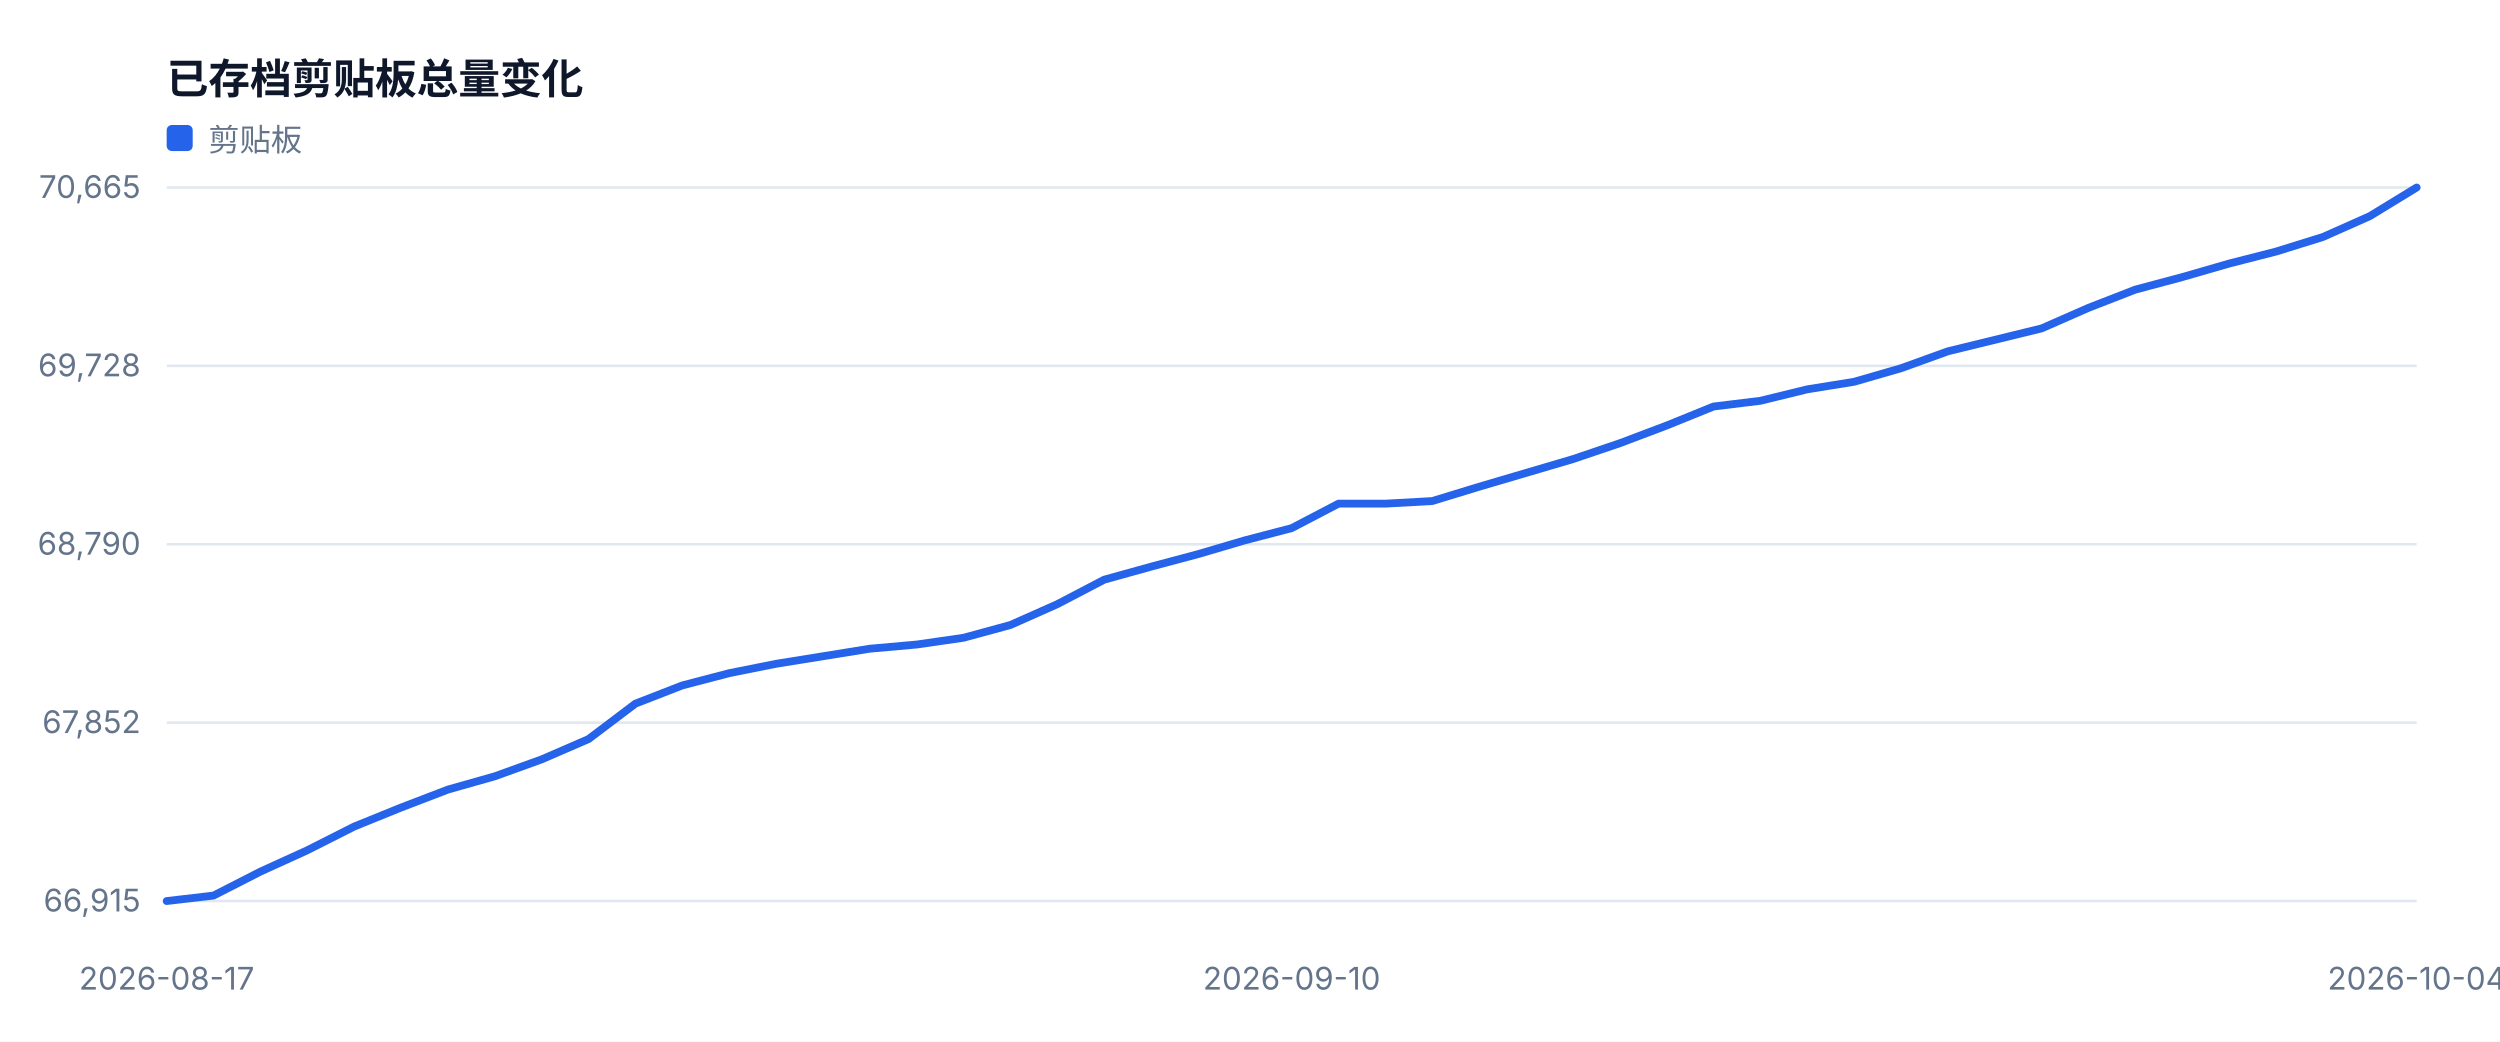
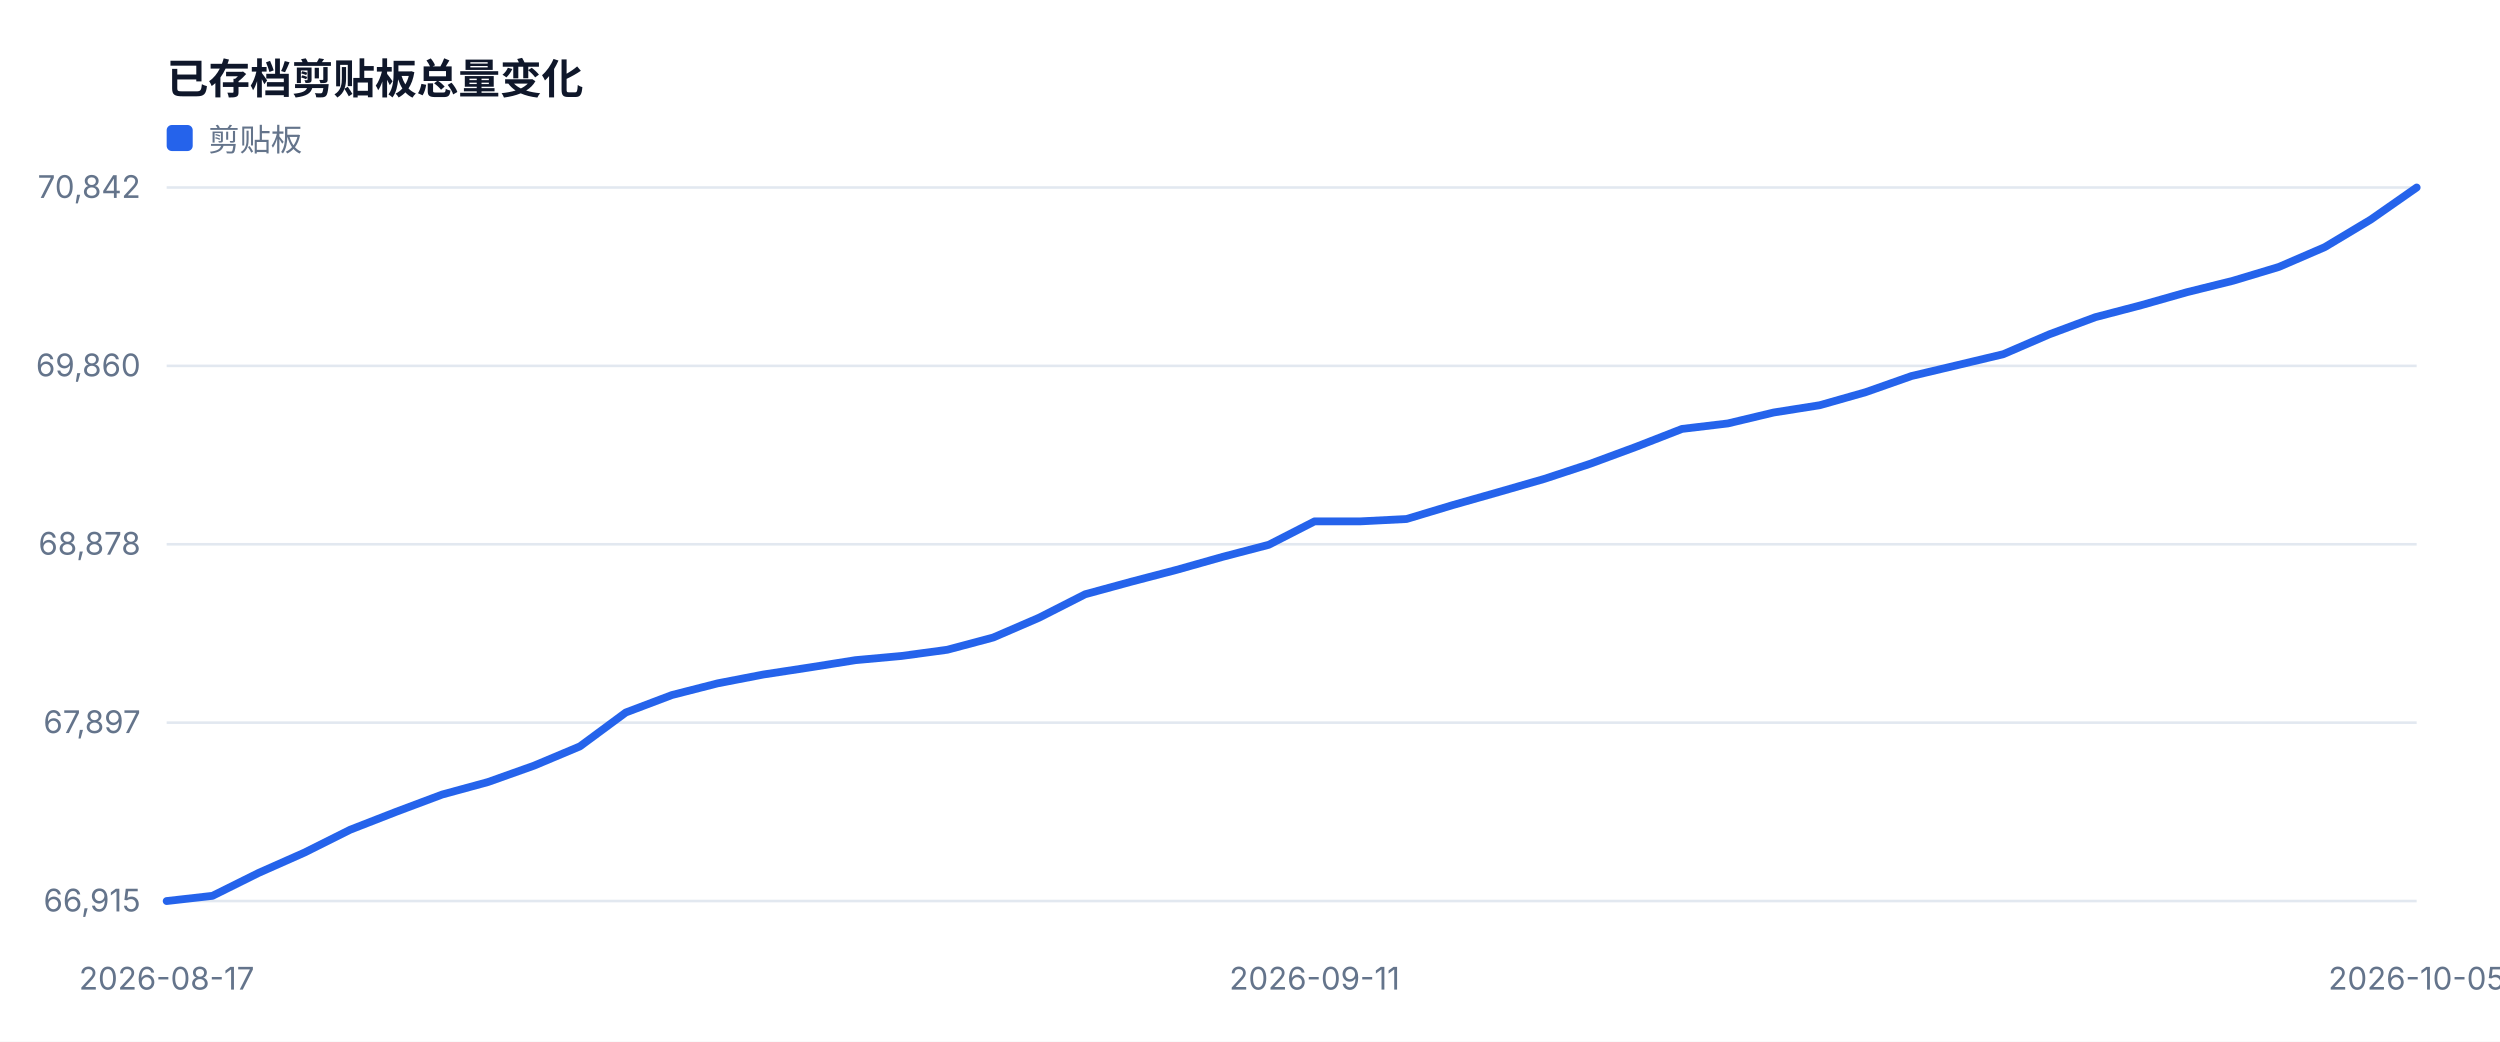
<svg xmlns="http://www.w3.org/2000/svg" width="960" height="400" viewBox="0 0 960 400" role="img">
  <style>text{font-family:-apple-system,BlinkMacSystemFont,'Segoe UI',sans-serif;fill:#334155}.muted{fill:#64748b;font-size:12px}.value{fill:#0f172a;font-size:28px;font-weight:700}.title{fill:#0f172a;font-size:16px;font-weight:700}</style>
  <rect width="100%" height="100%" fill="#ffffff" />
  <text x="64" y="36" class="title">已存档剪贴板总量变化</text>
  <line x1="64" y1="346.0" x2="928" y2="346.0" stroke="#e2e8f0" />
  <text x="54" y="350.0" text-anchor="end" class="muted">66,915</text>
  <line x1="64" y1="277.5" x2="928" y2="277.5" stroke="#e2e8f0" />
-   <text x="54" y="281.5" text-anchor="end" class="muted">67,852</text>
+   <text x="54" y="281.5" text-anchor="end" class="muted">67,897</text>
  <line x1="64" y1="209.0" x2="928" y2="209.0" stroke="#e2e8f0" />
-   <text x="54" y="213.0" text-anchor="end" class="muted">68,790</text>
+   <text x="54" y="213.0" text-anchor="end" class="muted">68,878</text>
  <line x1="64" y1="140.5" x2="928" y2="140.5" stroke="#e2e8f0" />
-   <text x="54" y="144.5" text-anchor="end" class="muted">69,728</text>
+   <text x="54" y="144.5" text-anchor="end" class="muted">69,860</text>
  <line x1="64" y1="72.0" x2="928" y2="72.0" stroke="#e2e8f0" />
-   <text x="54" y="76.0" text-anchor="end" class="muted">70,665</text>
+   <text x="54" y="76.0" text-anchor="end" class="muted">70,842</text>
  <text x="64.0" y="380" text-anchor="middle" class="muted">2026-08-17</text>
-   <text x="496.0" y="380" text-anchor="middle" class="muted">2026-09-10</text>
-   <text x="928.0" y="380" text-anchor="middle" class="muted">2026-10-04</text>
-   <polyline fill="none" stroke="#2563eb" stroke-width="3" stroke-linejoin="round" stroke-linecap="round" points="64.0,346.0 82.0,343.9 100.0,334.7 118.0,326.5 136.0,317.4 154.0,310.1 172.0,303.2 190.0,298.1 208.0,291.6 226.0,283.8 244.0,270.2 262.0,263.2 280.0,258.5 298.0,254.9 316.0,252.0 334.0,249.1 352.0,247.5 370.0,244.9 388.0,240.0 406.0,232.0 424.0,222.6 442.0,217.6 460.0,212.8 478.0,207.5 496.0,202.8 514.0,193.4 532.0,193.4 550.0,192.4 568.0,186.9 586.0,181.6 604.0,176.3 622.0,170.2 640.0,163.4 658.0,156.1 676.0,153.9 694.0,149.5 712.0,146.6 730.0,141.4 748.0,134.9 766.0,130.5 784.0,126.1 802.0,118.2 820.0,111.2 838.0,106.4 856.0,101.2 874.0,96.6 892.0,91.0 910.0,83.0 928.0,72.0" />
+   <text x="504.8" y="380" text-anchor="middle" class="muted">2026-09-11</text>
+   <text x="928.0" y="380" text-anchor="middle" class="muted">2026-10-05</text>
+   <polyline fill="none" stroke="#2563eb" stroke-width="3" stroke-linejoin="round" stroke-linecap="round" points="64.0,346.0 81.6,344.0 99.3,335.2 116.9,327.4 134.5,318.6 152.2,311.7 169.8,305.1 187.4,300.3 205.1,294.0 222.7,286.6 240.3,273.6 258.0,266.9 275.6,262.4 293.2,259.0 310.9,256.3 328.5,253.5 346.1,251.9 363.8,249.5 381.4,244.8 399.0,237.2 416.7,228.2 434.3,223.4 451.9,218.8 469.6,213.8 487.2,209.2 504.8,200.2 522.4,200.2 540.1,199.3 557.7,194.0 575.3,189.0 593.0,183.9 610.6,178.1 628.2,171.6 645.9,164.7 663.5,162.6 681.1,158.4 698.8,155.6 716.4,150.6 734.0,144.4 751.7,140.2 769.3,136.0 786.9,128.4 804.6,121.8 822.2,117.2 839.8,112.2 857.5,107.8 875.1,102.5 892.7,94.9 910.4,84.3 928.0,72.0" />
  <rect x="64" y="48" width="10" height="10" fill="#2563eb" rx="2" />
  <text x="80" y="58" class="muted">剪贴板</text>
</svg>
